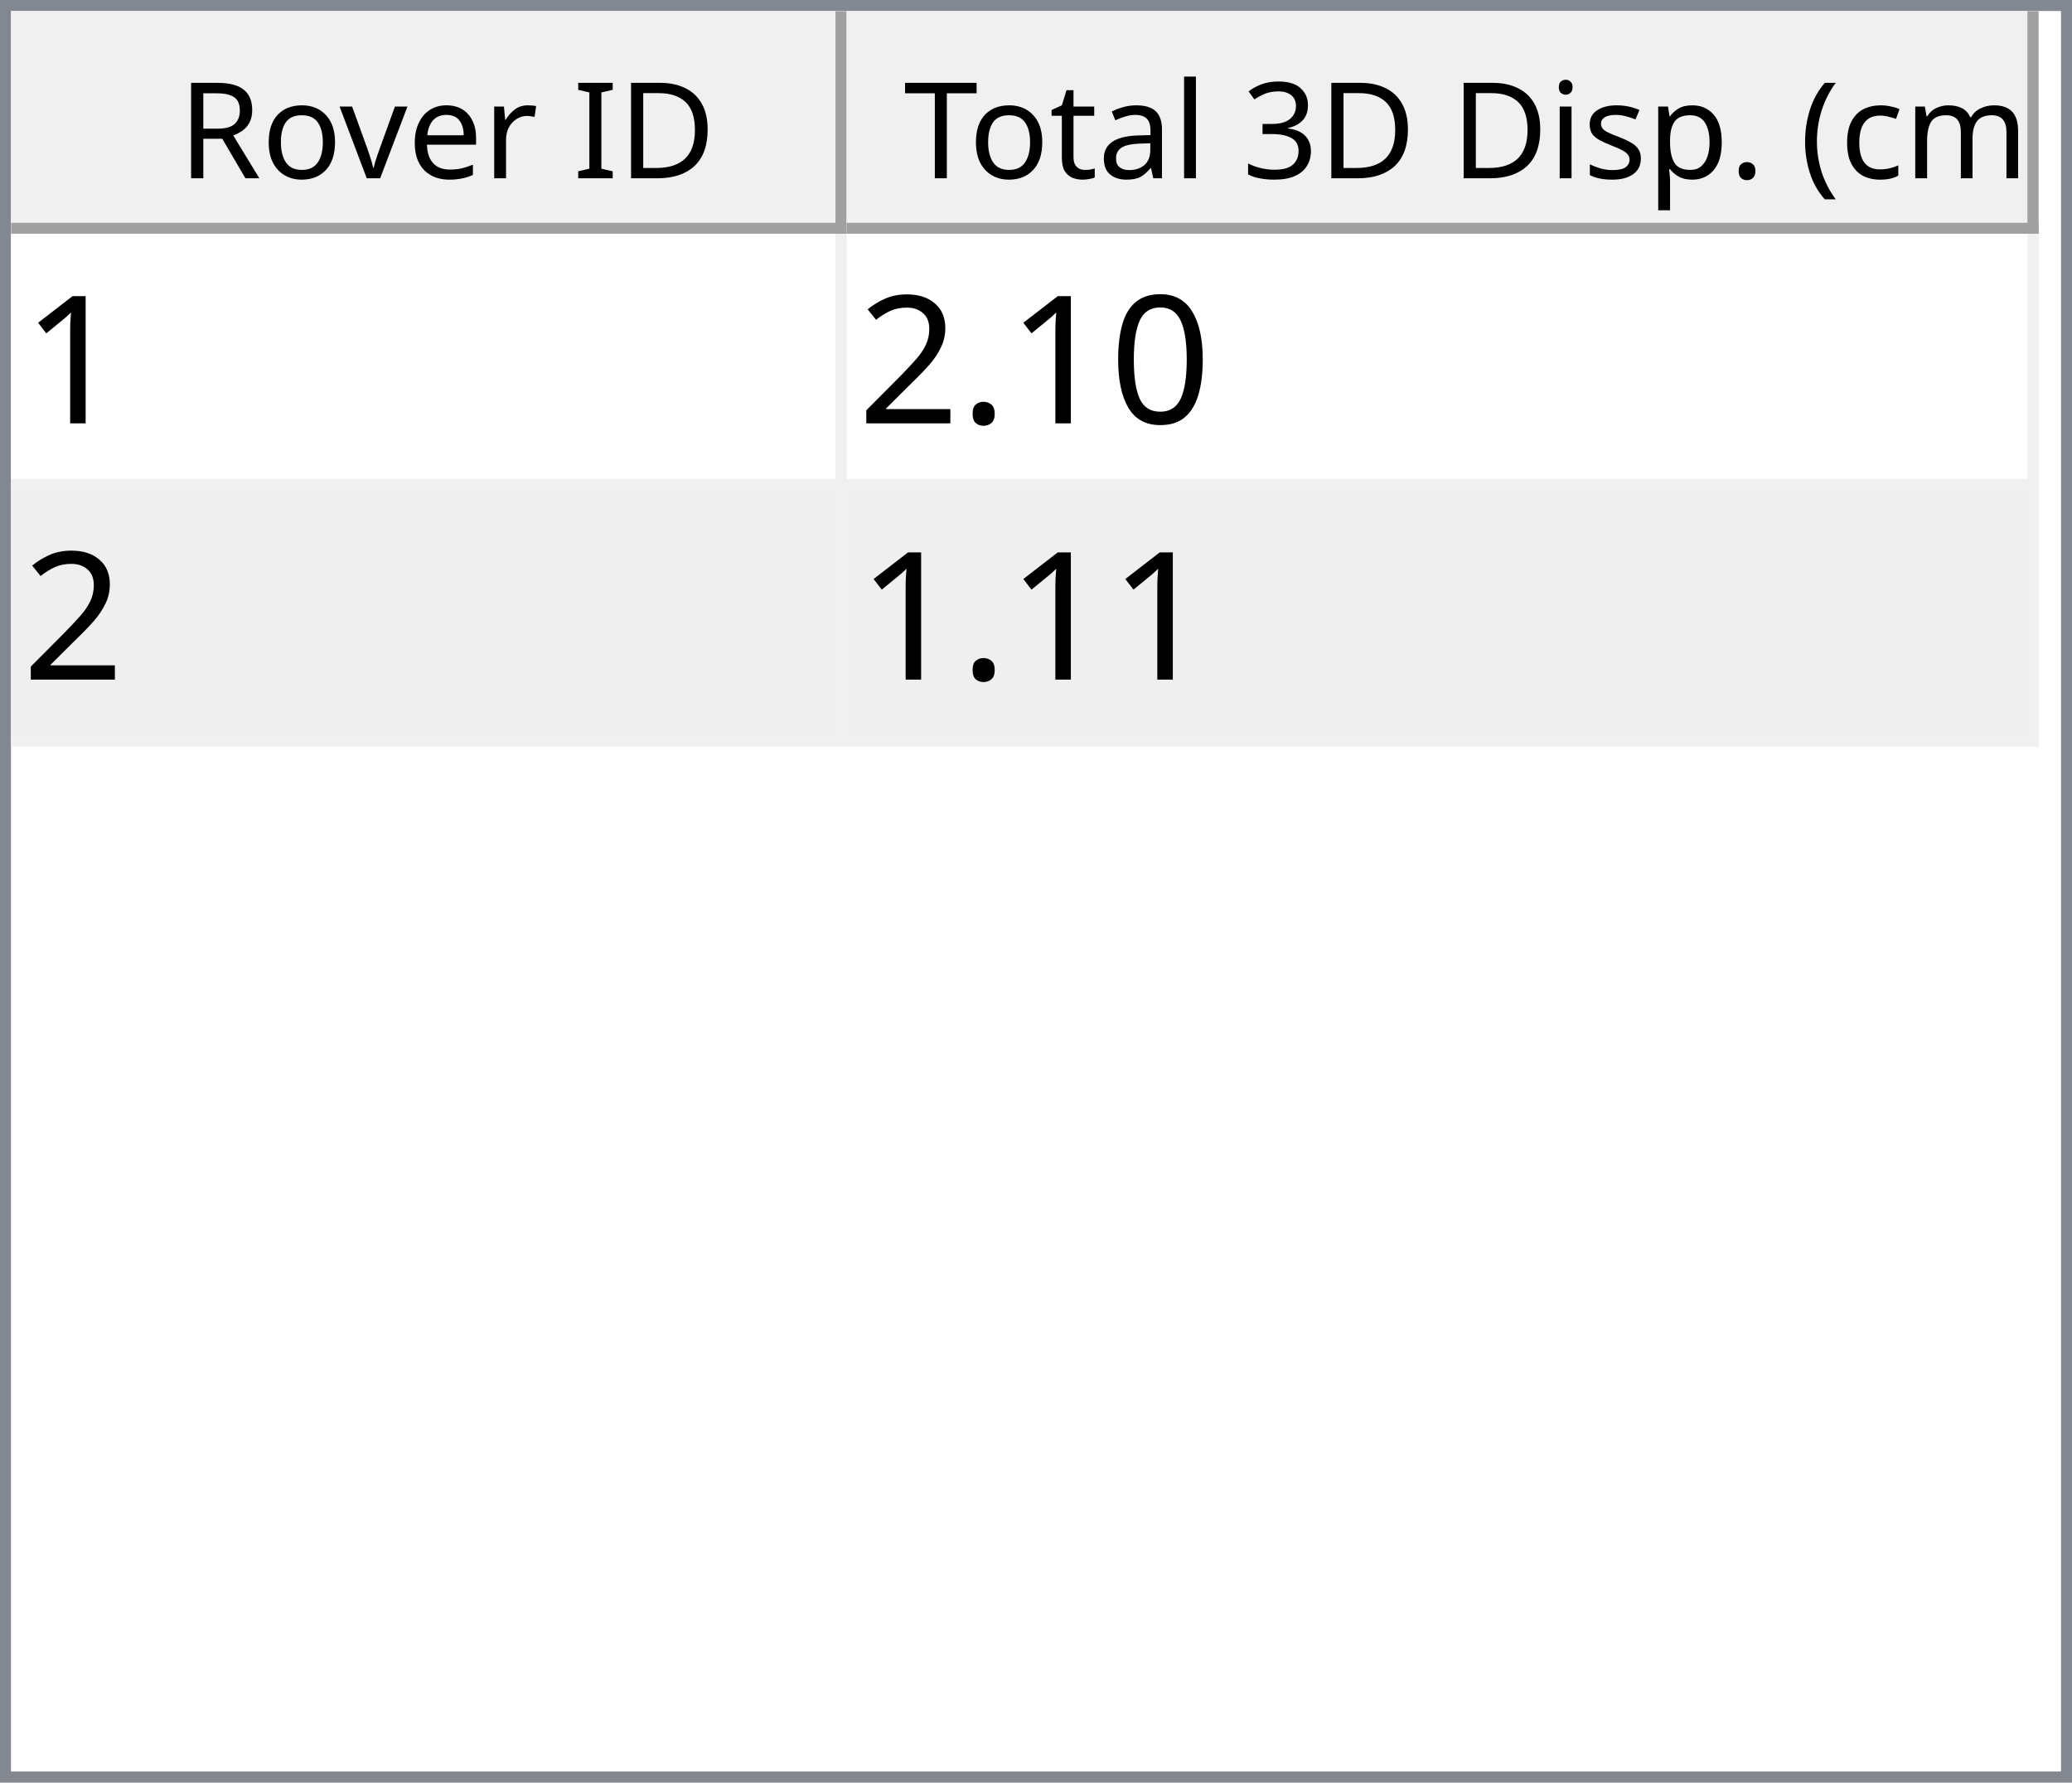
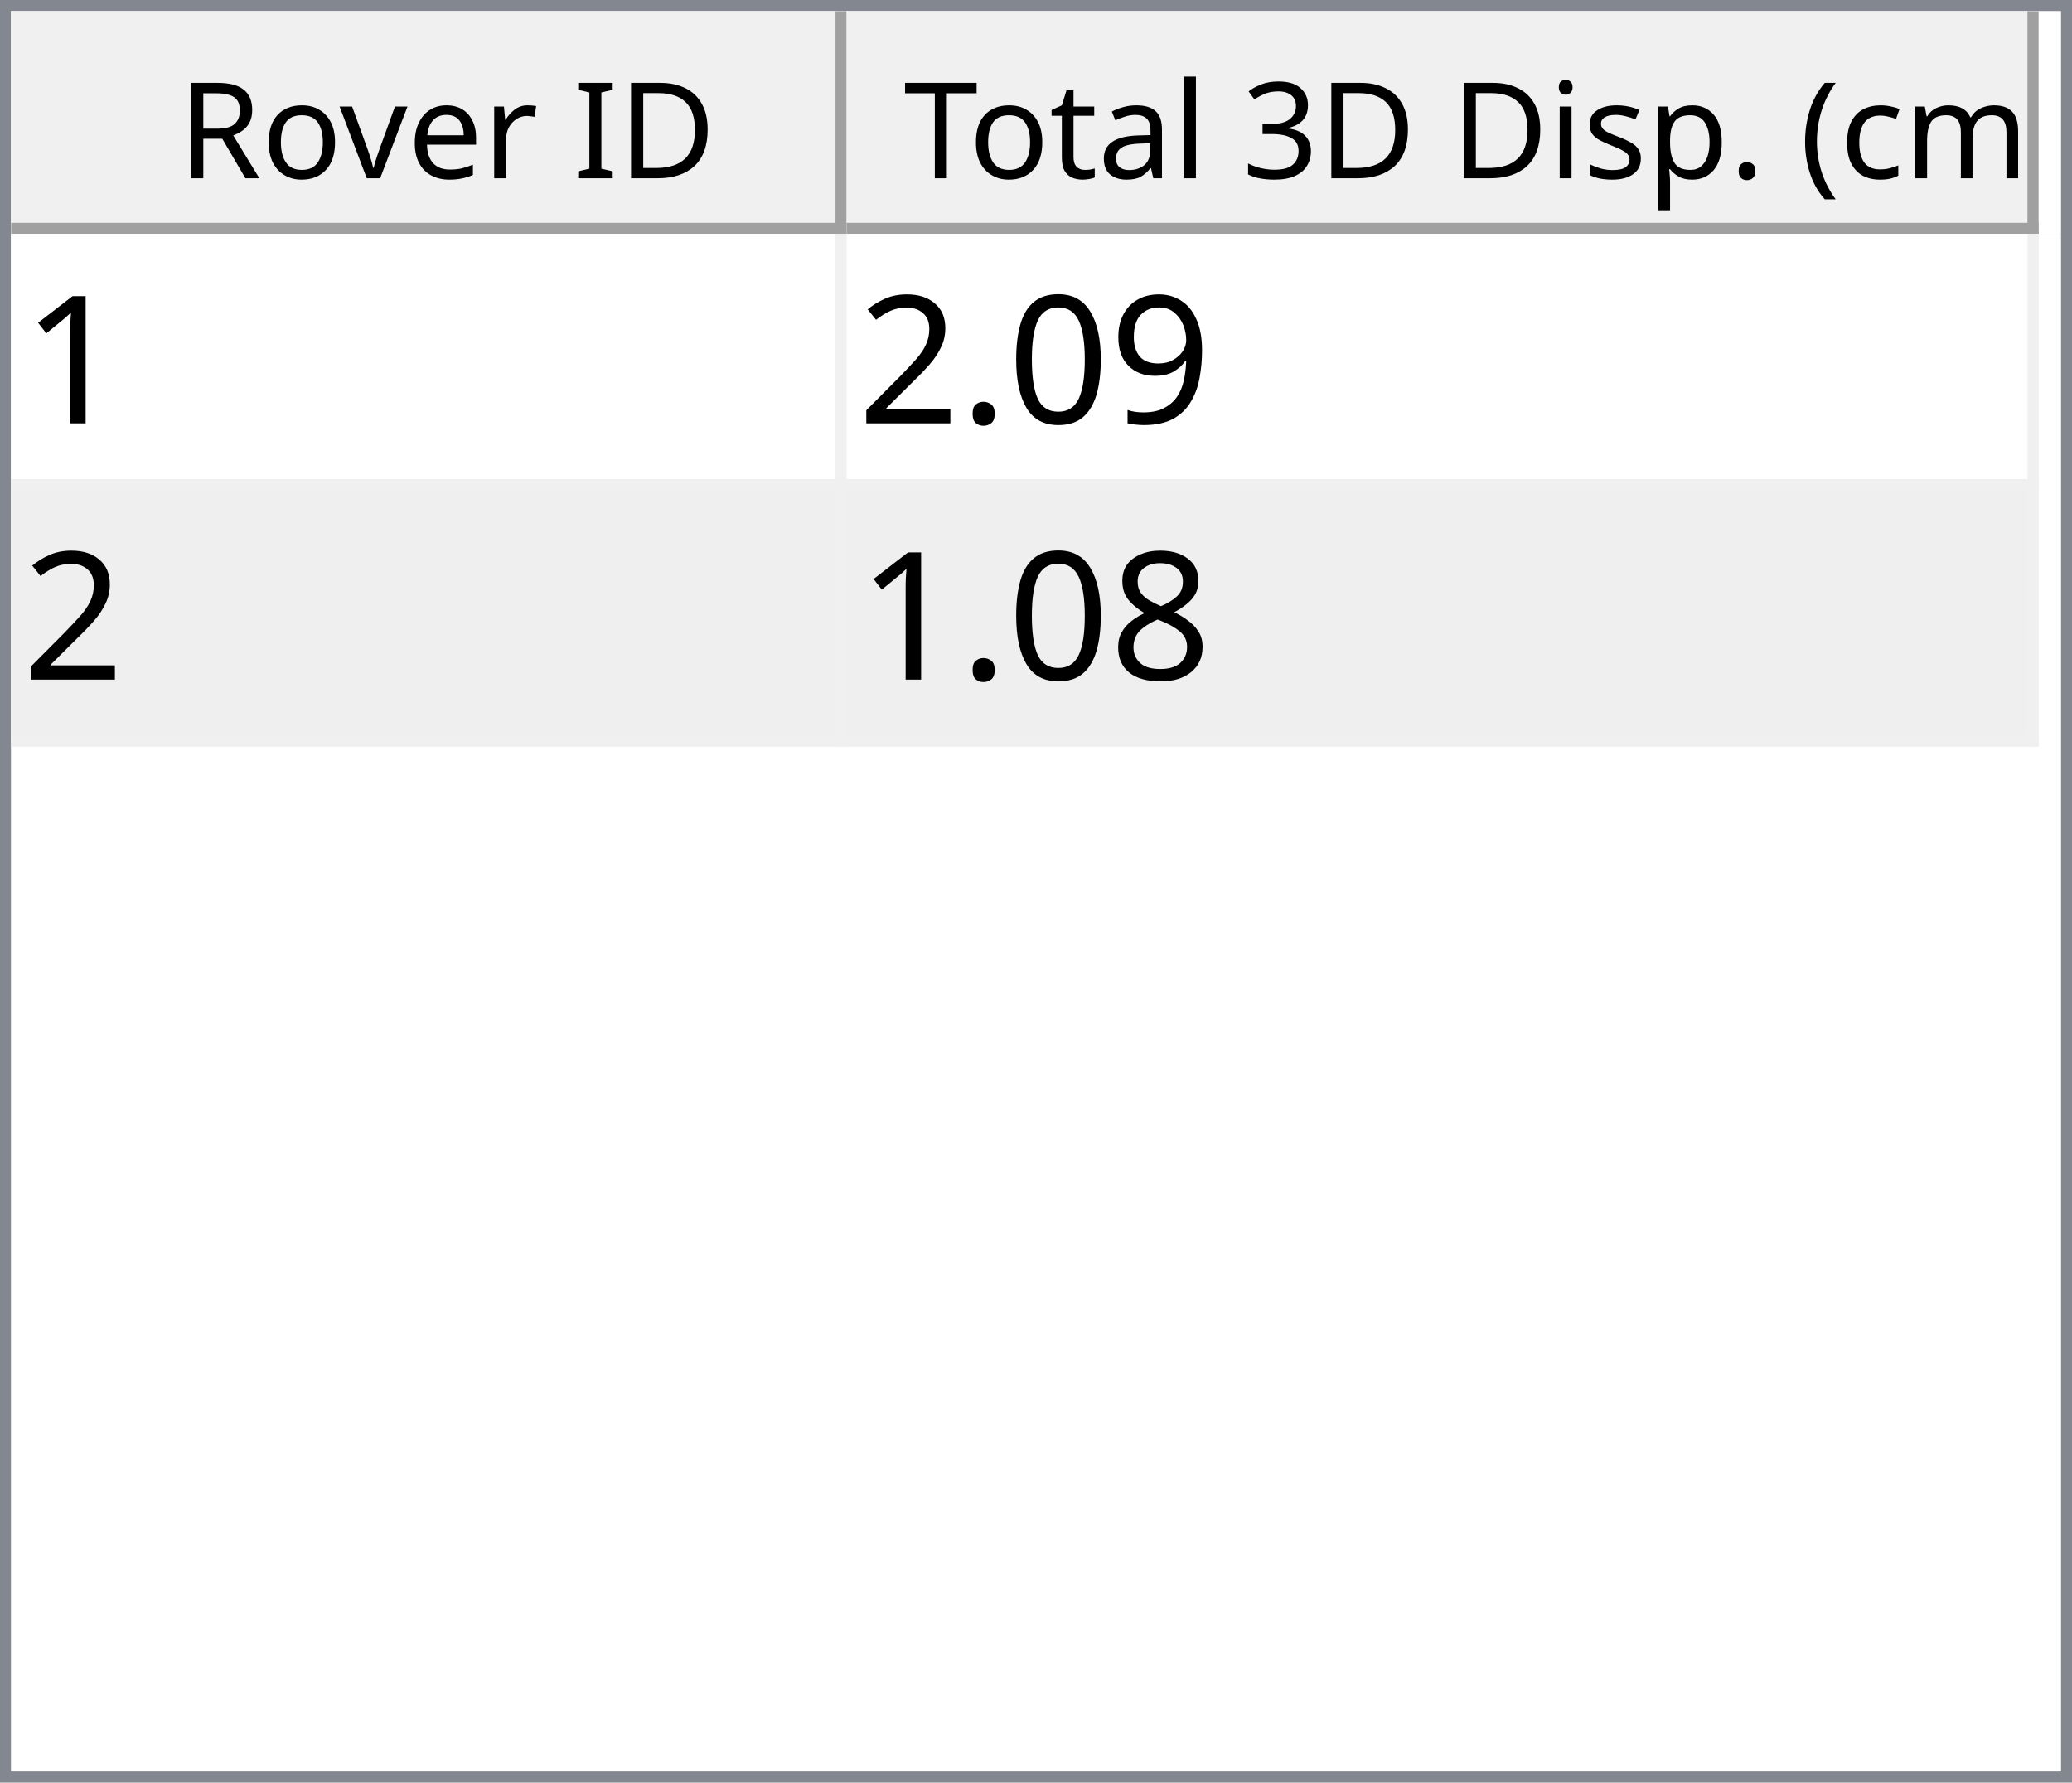
<svg xmlns="http://www.w3.org/2000/svg" style="fill-opacity:1; color-rendering:auto; color-interpolation:auto; text-rendering:auto; stroke:black; stroke-linecap:square; stroke-miterlimit:10; shape-rendering:auto; stroke-opacity:1; fill:black; stroke-dasharray:none; font-weight:normal; stroke-width:1; font-family:'Dialog'; font-style:normal; stroke-linejoin:miter; font-size:12px; stroke-dashoffset:0; image-rendering:auto;" width="186" height="160">
  <defs id="genericDefs" />
  <g>
    <defs id="defs1">
      <clipPath clipPathUnits="userSpaceOnUse" id="clipPath1">
        <path d="M0 0 L186 0 L186 160 L0 160 L0 0 Z" />
      </clipPath>
      <clipPath clipPathUnits="userSpaceOnUse" id="clipPath2">
        <path d="M0 0 L0 160 L186 160 L186 0 Z" />
      </clipPath>
      <clipPath clipPathUnits="userSpaceOnUse" id="clipPath3">
        <path d="M0 0 L0 20 L184 20 L184 0 Z" />
      </clipPath>
      <clipPath clipPathUnits="userSpaceOnUse" id="clipPath4">
        <path d="M0 0 L0 20 L75 20 L75 0 Z" />
      </clipPath>
      <clipPath clipPathUnits="userSpaceOnUse" id="clipPath5">
        <path d="M1 1 L1 19 L74 19 L74 1 Z" />
      </clipPath>
      <clipPath clipPathUnits="userSpaceOnUse" id="clipPath6">
        <path d="M0 0 L0 18 L73 18 L73 0 Z" />
      </clipPath>
      <clipPath clipPathUnits="userSpaceOnUse" id="clipPath7">
        <path d="M-0.5 -0.5 L-0.5 19.5 L74.5 19.5 L74.5 -0.5 Z" />
      </clipPath>
      <clipPath clipPathUnits="userSpaceOnUse" id="clipPath8">
        <path d="M0 0 L0 20 L107 20 L107 0 Z" />
      </clipPath>
      <clipPath clipPathUnits="userSpaceOnUse" id="clipPath9">
        <path d="M1 1 L1 19 L106 19 L106 1 Z" />
      </clipPath>
      <clipPath clipPathUnits="userSpaceOnUse" id="clipPath10">
        <path d="M0 0 L0 18 L105 18 L105 0 Z" />
      </clipPath>
      <clipPath clipPathUnits="userSpaceOnUse" id="clipPath11">
        <path d="M-0.5 -0.5 L-0.5 19.5 L106.5 19.5 L106.5 -0.5 Z" />
      </clipPath>
      <clipPath clipPathUnits="userSpaceOnUse" id="clipPath12">
        <path d="M0 0 L0 138 L184 138 L184 0 Z" />
      </clipPath>
      <clipPath clipPathUnits="userSpaceOnUse" id="clipPath13">
        <path d="M0 0 L0 46 L182 46 L182 0 Z" />
      </clipPath>
      <clipPath clipPathUnits="userSpaceOnUse" id="clipPath14">
        <path d="M-0.5 -0.5 L-0.5 45.5 L181.5 45.5 L181.5 -0.5 Z" />
      </clipPath>
      <clipPath clipPathUnits="userSpaceOnUse" id="clipPath15">
        <path d="M0 0 L0 22 L74 22 L74 0 Z" />
      </clipPath>
      <clipPath clipPathUnits="userSpaceOnUse" id="clipPath16">
        <path d="M0 0 L0 22 L106 22 L106 0 Z" />
      </clipPath>
      <font horiz-adv-x="64.551" id="font1">
        <font-face ascent="107.91" descent="25.098" units-per-em="100" style="font-style:normal; font-family:Segoe UI; font-weight:normal;" />
        <missing-glyph horiz-adv-x="64.551" d="M8.109 0 L8.109 68.266 L56.453 68.266 L56.453 0 L8.109 0 ZM15.328 7.234 L49.219 7.234 L49.219 61.031 L15.328 61.031 L15.328 7.234 Z" />
        <glyph unicode="D" horiz-adv-x="70.117" d="M9.188 0 L9.188 70.016 L28.516 70.016 Q65.531 70.016 65.531 35.891 Q65.531 19.672 55.25 9.836 Q44.969 0 27.734 0 L9.188 0 ZM17.391 62.594 L17.391 7.422 L27.828 7.422 Q41.609 7.422 49.273 14.797 Q56.938 22.172 56.938 35.688 Q56.938 62.594 28.328 62.594 L17.391 62.594 Z" />
        <glyph unicode="I" horiz-adv-x="26.611" d="M17.391 0 L9.188 0 L9.188 70.016 L17.391 70.016 L17.391 0 Z" />
        <glyph unicode=" " horiz-adv-x="27.393" d="" />
        <glyph unicode="r" horiz-adv-x="34.766" d="M34.188 41.891 Q32.078 43.5 28.125 43.5 Q23 43.5 19.555 38.672 Q16.109 33.844 16.109 25.484 L16.109 0 L8.109 0 L8.109 50 L16.109 50 L16.109 39.703 L16.312 39.703 Q18.016 44.969 21.531 47.922 Q25.047 50.875 29.391 50.875 Q32.516 50.875 34.188 50.203 L34.188 41.891 Z" />
        <glyph unicode="e" horiz-adv-x="52.295" d="M48.297 23 L12.984 23 Q13.188 14.656 17.484 10.109 Q21.781 5.562 29.297 5.562 Q37.75 5.562 44.828 11.141 L44.828 3.609 Q38.234 -1.172 27.391 -1.172 Q16.797 -1.172 10.742 5.641 Q4.688 12.453 4.688 24.812 Q4.688 36.469 11.305 43.82 Q17.922 51.172 27.734 51.172 Q37.547 51.172 42.922 44.828 Q48.297 38.484 48.297 27.203 L48.297 23 ZM40.094 29.781 Q40.047 36.719 36.75 40.578 Q33.453 44.438 27.594 44.438 Q21.922 44.438 17.969 40.383 Q14.016 36.328 13.094 29.781 L40.094 29.781 Z" />
        <glyph unicode="v" horiz-adv-x="47.9" d="M47.406 50 L27.484 0 L19.625 0 L0.688 50 L9.469 50 L22.172 13.672 Q23.578 9.672 23.922 6.688 L24.125 6.688 Q24.609 10.453 25.688 13.484 L38.969 50 L47.406 50 Z" />
        <glyph unicode="o" horiz-adv-x="58.594" d="M29 -1.172 Q17.922 -1.172 11.305 5.836 Q4.688 12.844 4.688 24.422 Q4.688 37.016 11.57 44.094 Q18.453 51.172 30.172 51.172 Q41.359 51.172 47.633 44.289 Q53.906 37.406 53.906 25.203 Q53.906 13.234 47.141 6.031 Q40.375 -1.172 29 -1.172 ZM29.594 44.438 Q21.875 44.438 17.383 39.188 Q12.891 33.938 12.891 24.703 Q12.891 15.828 17.43 10.695 Q21.969 5.562 29.594 5.562 Q37.359 5.562 41.531 10.594 Q45.703 15.625 45.703 24.906 Q45.703 34.281 41.531 39.359 Q37.359 44.438 29.594 44.438 Z" />
        <glyph unicode="R" horiz-adv-x="59.814" d="M59.375 0 L49.609 0 L37.891 19.625 Q36.281 22.359 34.766 24.289 Q33.25 26.219 31.664 27.438 Q30.078 28.656 28.25 29.219 Q26.422 29.781 24.125 29.781 L17.391 29.781 L17.391 0 L9.188 0 L9.188 70.016 L30.078 70.016 Q34.672 70.016 38.555 68.867 Q42.438 67.719 45.289 65.375 Q48.141 63.031 49.758 59.547 Q51.375 56.062 51.375 51.375 Q51.375 47.703 50.273 44.656 Q49.172 41.609 47.148 39.211 Q45.125 36.812 42.266 35.133 Q39.406 33.453 35.844 32.516 L35.844 32.328 Q37.594 31.547 38.891 30.547 Q40.188 29.547 41.359 28.18 Q42.531 26.812 43.68 25.078 Q44.828 23.344 46.234 21.047 L59.375 0 ZM17.391 62.594 L17.391 37.203 L28.516 37.203 Q31.594 37.203 34.203 38.133 Q36.812 39.062 38.719 40.797 Q40.625 42.531 41.703 45.047 Q42.781 47.562 42.781 50.688 Q42.781 56.297 39.141 59.445 Q35.5 62.594 28.609 62.594 L17.391 62.594 Z" />
        <glyph unicode=")" horiz-adv-x="30.176" d="M8.297 -15.922 L1.172 -15.922 Q16.406 2.344 16.406 26.812 Q16.406 51.469 1.078 70.016 L8.297 70.016 Q23.531 52.156 23.531 26.703 Q23.531 1.375 8.297 -15.922 Z" />
        <glyph unicode="m" horiz-adv-x="86.133" d="M79.109 0 L71.094 0 L71.094 28.719 Q71.094 37.016 68.531 40.727 Q65.969 44.438 59.906 44.438 Q54.781 44.438 51.195 39.75 Q47.609 35.062 47.609 28.516 L47.609 0 L39.594 0 L39.594 29.688 Q39.594 44.438 28.219 44.438 Q22.953 44.438 19.531 40.016 Q16.109 35.594 16.109 28.516 L16.109 0 L8.109 0 L8.109 50 L16.109 50 L16.109 42.094 L16.312 42.094 Q21.625 51.172 31.844 51.172 Q36.969 51.172 40.773 48.312 Q44.578 45.453 46 40.828 Q51.562 51.172 62.594 51.172 Q79.109 51.172 79.109 30.812 L79.109 0 Z" />
        <glyph unicode="c" horiz-adv-x="46.191" d="M42.188 2.297 Q36.422 -1.172 28.516 -1.172 Q17.828 -1.172 11.258 5.789 Q4.688 12.75 4.688 23.828 Q4.688 36.188 11.766 43.68 Q18.844 51.172 30.672 51.172 Q37.25 51.172 42.281 48.734 L42.281 40.531 Q36.719 44.438 30.375 44.438 Q22.703 44.438 17.797 38.945 Q12.891 33.453 12.891 24.516 Q12.891 15.719 17.508 10.641 Q22.125 5.562 29.891 5.562 Q36.422 5.562 42.188 9.906 L42.188 2.297 Z" />
        <glyph unicode="(" horiz-adv-x="30.176" d="M29.109 -15.922 L21.969 -15.922 Q6.844 1.375 6.844 26.703 Q6.844 52.156 21.969 70.016 L29.203 70.016 Q13.875 51.469 13.875 26.812 Q13.875 2.344 29.109 -15.922 Z" />
        <glyph unicode="." horiz-adv-x="21.68" d="M10.891 -1.078 Q8.641 -1.078 7.055 0.539 Q5.469 2.156 5.469 4.391 Q5.469 6.641 7.055 8.273 Q8.641 9.906 10.891 9.906 Q13.188 9.906 14.797 8.273 Q16.406 6.641 16.406 4.391 Q16.406 2.156 14.797 0.539 Q13.188 -1.078 10.891 -1.078 Z" />
        <glyph unicode="p" horiz-adv-x="58.789" d="M16.312 7.234 L16.109 7.234 L16.109 -23 L8.109 -23 L8.109 50 L16.109 50 L16.109 41.219 L16.312 41.219 Q22.219 51.172 33.594 51.172 Q43.266 51.172 48.688 44.461 Q54.109 37.75 54.109 26.469 Q54.109 13.922 48 6.375 Q41.891 -1.172 31.297 -1.172 Q21.578 -1.172 16.312 7.234 ZM16.109 27.391 L16.109 20.406 Q16.109 14.203 20.141 9.883 Q24.172 5.562 30.375 5.562 Q37.641 5.562 41.773 11.133 Q45.906 16.703 45.906 26.609 Q45.906 34.969 42.047 39.703 Q38.188 44.438 31.594 44.438 Q24.609 44.438 20.359 39.578 Q16.109 34.719 16.109 27.391 Z" />
        <glyph unicode="s" horiz-adv-x="42.432" d="M5.078 1.812 L5.078 10.406 Q11.625 5.562 19.484 5.562 Q30.031 5.562 30.031 12.594 Q30.031 14.594 29.125 15.992 Q28.219 17.391 26.68 18.461 Q25.141 19.531 23.07 20.383 Q21 21.234 18.609 22.172 Q15.281 23.484 12.766 24.828 Q10.25 26.172 8.57 27.859 Q6.891 29.547 6.031 31.695 Q5.172 33.844 5.172 36.719 Q5.172 40.234 6.789 42.945 Q8.406 45.656 11.086 47.484 Q13.766 49.312 17.211 50.242 Q20.656 51.172 24.312 51.172 Q30.812 51.172 35.938 48.922 L35.938 40.828 Q30.422 44.438 23.25 44.438 Q21 44.438 19.195 43.922 Q17.391 43.406 16.094 42.477 Q14.797 41.547 14.086 40.258 Q13.375 38.969 13.375 37.406 Q13.375 35.453 14.086 34.133 Q14.797 32.812 16.164 31.789 Q17.531 30.766 19.484 29.938 Q21.438 29.109 23.922 28.125 Q27.25 26.859 29.883 25.516 Q32.516 24.172 34.375 22.484 Q36.234 20.797 37.234 18.602 Q38.234 16.406 38.234 13.375 Q38.234 9.672 36.602 6.938 Q34.969 4.203 32.234 2.398 Q29.5 0.594 25.93 -0.289 Q22.359 -1.172 18.453 -1.172 Q10.75 -1.172 5.078 1.812 Z" />
        <glyph unicode="i" horiz-adv-x="24.219" d="M12.203 62.703 Q10.062 62.703 8.547 64.164 Q7.031 65.625 7.031 67.875 Q7.031 70.125 8.547 71.609 Q10.062 73.094 12.203 73.094 Q14.406 73.094 15.945 71.609 Q17.484 70.125 17.484 67.875 Q17.484 65.719 15.945 64.211 Q14.406 62.703 12.203 62.703 ZM16.109 0 L8.109 0 L8.109 50 L16.109 50 L16.109 0 Z" />
        <glyph unicode="3" horiz-adv-x="53.906" d="M46.531 19.828 Q46.531 15.094 44.75 11.211 Q42.969 7.328 39.719 4.57 Q36.469 1.812 31.93 0.297 Q27.391 -1.219 21.922 -1.219 Q11.922 -1.219 6 2.594 L6 11.188 Q13.094 5.609 22.219 5.609 Q25.875 5.609 28.828 6.539 Q31.781 7.469 33.906 9.227 Q36.031 10.984 37.18 13.477 Q38.328 15.969 38.328 19.094 Q38.328 32.812 18.797 32.812 L12.984 32.812 L12.984 39.594 L18.5 39.594 Q35.797 39.594 35.797 52.484 Q35.797 64.406 22.609 64.406 Q15.188 64.406 8.688 59.422 L8.688 67.188 Q15.375 71.188 24.609 71.188 Q29 71.188 32.57 69.969 Q36.141 68.75 38.68 66.555 Q41.219 64.359 42.609 61.281 Q44 58.203 44 54.5 Q44 40.672 30.031 36.719 L30.031 36.531 Q33.594 36.141 36.625 34.797 Q39.656 33.453 41.852 31.305 Q44.047 29.156 45.289 26.25 Q46.531 23.344 46.531 19.828 Z" />
        <glyph unicode="l" horiz-adv-x="24.219" d="M16.109 0 L8.109 0 L8.109 74.031 L16.109 74.031 L16.109 0 Z" />
        <glyph unicode="a" horiz-adv-x="50.879" d="M43.891 0 L35.891 0 L35.891 7.812 L35.688 7.812 Q30.469 -1.172 20.312 -1.172 Q12.844 -1.172 8.617 2.781 Q4.391 6.734 4.391 13.281 Q4.391 27.297 20.906 29.594 L35.891 31.688 Q35.891 44.438 25.594 44.438 Q16.547 44.438 9.281 38.281 L9.281 46.484 Q16.656 51.172 26.266 51.172 Q43.891 51.172 43.891 32.516 L43.891 0 ZM35.891 25.297 L23.828 23.641 Q18.266 22.859 15.43 20.875 Q12.594 18.891 12.594 13.875 Q12.594 10.203 15.211 7.883 Q17.828 5.562 22.172 5.562 Q28.125 5.562 32.008 9.742 Q35.891 13.922 35.891 20.312 L35.891 25.297 Z" />
        <glyph unicode="t" horiz-adv-x="33.887" d="M31.297 0.484 Q28.469 -1.078 23.828 -1.078 Q10.688 -1.078 10.688 13.578 L10.688 43.172 L2.094 43.172 L2.094 50 L10.688 50 L10.688 62.203 L18.703 64.797 L18.703 50 L31.297 50 L31.297 43.172 L18.703 43.172 L18.703 14.984 Q18.703 9.969 20.414 7.82 Q22.125 5.672 26.078 5.672 Q29.109 5.672 31.297 7.328 L31.297 0.484 Z" />
        <glyph unicode="T" horiz-adv-x="52.393" d="M50.594 62.594 L30.375 62.594 L30.375 0 L22.172 0 L22.172 62.594 L2 62.594 L2 70.016 L50.594 70.016 L50.594 62.594 Z" />
      </font>
      <font horiz-adv-x="75.0" id="font2">
        <font-face ascent="100.537" descent="21.973" units-per-em="100" style="font-style:normal; font-family:sans-serif; font-weight:normal;" />
        <missing-glyph horiz-adv-x="75.0" d="M12.5 0 L12.5 62.5 L62.5 62.5 L62.5 0 L12.5 0 ZM14.062 1.562 L60.938 1.562 L60.938 60.938 L14.062 60.938 L14.062 1.562 Z" />
        <glyph unicode="1" horiz-adv-x="55.615" d="M37.25 0 L28.469 0 L28.469 56 Q25.297 52.984 20.141 49.953 Q14.984 46.922 10.891 45.406 L10.891 53.906 Q18.266 57.375 23.781 62.305 Q29.297 67.234 31.594 71.875 L37.25 71.875 L37.25 0 Z" />
+         <glyph unicode="9" horiz-adv-x="55.615" d="M5.469 16.547 L13.922 17.328 Q14.984 11.375 18.016 8.688 Q21.047 6 25.781 6 Q29.828 6 32.883 7.859 Q35.938 9.719 37.891 12.82 Q39.844 15.922 41.164 21.195 Q42.484 26.469 42.484 31.938 Q42.484 32.516 42.438 33.688 Q39.797 29.5 35.234 26.883 Q30.672 24.266 25.344 24.266 Q16.453 24.266 10.305 30.711 Q4.156 37.156 4.156 47.703 Q4.156 58.594 10.578 65.234 Q17 71.875 26.656 71.875 Q33.641 71.875 39.43 68.117 Q45.219 64.359 48.219 57.398 Q51.219 50.438 51.219 37.25 Q51.219 23.531 48.242 15.406 Q45.266 7.281 39.383 3.031 Q33.5 -1.219 25.594 -1.219 Q17.188 -1.219 11.867 3.445 Q6.547 8.109 5.469 16.547 ZM41.453 48.141 Q41.453 55.719 37.43 60.156 Q33.406 64.594 27.734 64.594 Q21.875 64.594 17.531 59.812 Q13.188 55.031 13.188 47.406 Q13.188 40.578 17.312 36.305 Q21.438 32.031 27.484 32.031 Q33.594 32.031 37.523 36.305 Q41.453 40.578 41.453 48.141 Z" />
        <glyph unicode="0" horiz-adv-x="55.615" d="M4.156 35.297 Q4.156 48 6.766 55.742 Q9.375 63.484 14.523 67.68 Q19.672 71.875 27.484 71.875 Q33.25 71.875 37.594 69.555 Q41.938 67.234 44.773 62.867 Q47.609 58.5 49.219 52.227 Q50.828 45.953 50.828 35.297 Q50.828 22.703 48.242 14.969 Q45.656 7.234 40.508 3.008 Q35.359 -1.219 27.484 -1.219 Q17.141 -1.219 11.234 6.203 Q4.156 15.141 4.156 35.297 ZM13.188 35.297 Q13.188 17.672 17.312 11.836 Q21.438 6 27.484 6 Q33.547 6 37.672 11.859 Q41.797 17.719 41.797 35.297 Q41.797 52.984 37.672 58.789 Q33.547 64.594 27.391 64.594 Q21.344 64.594 17.719 59.469 Q13.188 52.938 13.188 35.297 Z" />
        <glyph unicode="." horiz-adv-x="27.783" d="M9.078 0 L9.078 10.016 L19.094 10.016 L19.094 0 L9.078 0 Z" />
        <glyph unicode="2" horiz-adv-x="55.615" d="M50.344 8.453 L50.344 0 L3.031 0 Q2.938 3.172 4.047 6.109 Q5.859 10.938 9.836 15.625 Q13.812 20.312 21.344 26.469 Q33.016 36.031 37.117 41.625 Q41.219 47.219 41.219 52.203 Q41.219 57.422 37.477 61.008 Q33.734 64.594 27.734 64.594 Q21.391 64.594 17.578 60.789 Q13.766 56.984 13.719 50.25 L4.688 51.172 Q5.609 61.281 11.664 66.578 Q17.719 71.875 27.938 71.875 Q38.234 71.875 44.242 66.164 Q50.25 60.453 50.25 52 Q50.25 47.703 48.492 43.555 Q46.734 39.406 42.656 34.812 Q38.578 30.219 29.109 22.219 Q21.188 15.578 18.945 13.211 Q16.703 10.844 15.234 8.453 L50.344 8.453 Z" />
+         <glyph unicode="8" horiz-adv-x="55.615" d="M17.672 38.812 Q12.203 40.828 9.57 44.539 Q6.938 48.25 6.938 53.422 Q6.938 61.234 12.555 66.555 Q18.172 71.875 27.484 71.875 Q36.859 71.875 42.578 66.43 Q48.297 60.984 48.297 53.172 Q48.297 48.188 45.68 44.508 Q43.062 40.828 37.75 38.812 Q44.344 36.672 47.781 31.883 Q51.219 27.094 51.219 20.453 Q51.219 11.281 44.727 5.031 Q38.234 -1.219 27.641 -1.219 Q17.047 -1.219 10.547 5.055 Q4.047 11.328 4.047 20.703 Q4.047 27.688 7.594 32.398 Q11.141 37.109 17.672 38.812 ZM15.922 53.719 Q15.922 48.641 19.195 45.414 Q22.469 42.188 27.688 42.188 Q32.766 42.188 36.016 45.383 Q39.266 48.578 39.266 53.219 Q39.266 58.062 35.914 61.359 Q32.562 64.656 27.594 64.656 Q22.562 64.656 19.242 61.43 Q15.922 58.203 15.922 53.719 ZM13.094 20.656 Q13.094 16.891 14.875 13.375 Q16.656 9.859 20.172 7.93 Q23.688 6 27.734 6 Q34.031 6 38.133 10.055 Q42.234 14.109 42.234 20.359 Q42.234 26.703 38.016 30.859 Q33.797 35.016 27.438 35.016 Q21.234 35.016 17.164 30.914 Q13.094 26.812 13.094 20.656 Z" />
      </font>
    </defs>
    <g style="fill:white; stroke:white;">
      <rect x="0" y="0" width="186" style="clip-path:url(#clipPath1); stroke:none;" height="160" />
    </g>
    <g style="fill:white; text-rendering:optimizeSpeed; color-rendering:optimizeSpeed; image-rendering:optimizeSpeed; shape-rendering:crispEdges; stroke:white; color-interpolation:sRGB;">
      <rect x="0" width="186" height="160" y="0" style="stroke:none;" />
      <path style="stroke:none;" d="M0 160 L186 160 L186 0 L0 0 Z" />
    </g>
    <g style="fill:rgb(240,240,240); font-family:'Segoe UI'; stroke:rgb(240,240,240);">
      <rect x="0" y="0" width="186" style="clip-path:url(#clipPath2); stroke:none;" height="160" />
    </g>
    <g style="fill:rgb(130,135,144); font-family:'Segoe UI'; stroke:rgb(130,135,144);">
      <path d="M0 0 L186 0 L186 160 L0 160 L0 0 ZM1 1 L185 1 L185 159 L1 159 L1 1 Z" style="fill-rule:evenodd; clip-path:url(#clipPath2); stroke:none;" />
    </g>
    <g style="fill:white; font-family:'Segoe UI'; stroke:white;" transform="translate(1,1)">
      <rect x="0" y="0" width="184" style="clip-path:url(#clipPath3); stroke:none;" height="20" />
    </g>
    <g style="fill:rgb(240,240,240); font-family:'Segoe UI'; stroke:rgb(240,240,240);" transform="translate(1,1)">
      <rect x="0" y="0" width="75" style="clip-path:url(#clipPath4); stroke:none;" height="20" />
    </g>
    <g style="font-family:'Segoe UI';" transform="translate(2,2)">
      <text x="14" xml:space="preserve" y="14" style="clip-path:url(#clipPath6); stroke:none;">Rover ID</text>
    </g>
    <g style="fill:rgb(160,160,160); font-family:'Segoe UI'; stroke:rgb(160,160,160); stroke-linejoin:bevel;" transform="translate(1.5,1.5)">
      <line x1="74" x2="74" y1="0" style="fill:none; clip-path:url(#clipPath7);" y2="19" />
    </g>
    <g style="fill:rgb(160,160,160); font-family:'Segoe UI'; stroke:rgb(160,160,160); stroke-linejoin:bevel;" transform="matrix(1,0,0,1,1,1) translate(0.5,0.5)">
      <line x1="0" x2="74" y1="19" style="fill:none; clip-path:url(#clipPath7);" y2="19" />
    </g>
    <g style="fill:rgb(240,240,240); font-family:'Segoe UI'; stroke:rgb(240,240,240);" transform="translate(76,1)">
      <rect x="0" y="0" width="107" style="clip-path:url(#clipPath8); stroke:none;" height="20" />
    </g>
    <g style="font-family:'Segoe UI';" transform="translate(77,2)">
      <text x="1" xml:space="preserve" y="14" style="clip-path:url(#clipPath10); stroke:none;"> Total 3D Disp. (cm)</text>
    </g>
    <g style="fill:rgb(160,160,160); font-family:'Segoe UI'; stroke:rgb(160,160,160); stroke-linejoin:bevel;" transform="translate(76.5,1.5)">
      <line x1="106" x2="106" y1="0" style="fill:none; clip-path:url(#clipPath11);" y2="19" />
    </g>
    <g style="fill:rgb(160,160,160); font-family:'Segoe UI'; stroke:rgb(160,160,160); stroke-linejoin:bevel;" transform="matrix(1,0,0,1,76,1) translate(0.5,0.5)">
      <line x1="0" x2="106" y1="19" style="fill:none; clip-path:url(#clipPath11);" y2="19" />
    </g>
    <g style="fill:white; font-family:'Segoe UI'; stroke:white;" transform="translate(1,21)">
      <rect x="0" y="0" width="184" style="clip-path:url(#clipPath12); stroke:none;" height="138" />
    </g>
    <g style="fill:rgb(240,240,240); font-size:16px; font-family:sans-serif; stroke:rgb(240,240,240);" transform="translate(1,21)">
      <rect x="0" y="0" width="182" style="clip-path:url(#clipPath13); stroke:none;" height="46" />
      <line transform="translate(0.5,0.5)" x1="0" x2="181" y1="22" style="clip-path:url(#clipPath14); fill:none; stroke-linejoin:bevel;" y2="22" />
    </g>
    <g transform="matrix(1,0,0,1,1,21) translate(0.5,0.5)" style="fill:rgb(240,240,240); font-size:16px; font-family:sans-serif; stroke:rgb(240,240,240); stroke-linejoin:bevel;">
      <line x1="0" x2="181" y1="45" style="fill:none; clip-path:url(#clipPath14);" y2="45" />
    </g>
    <g transform="matrix(1,0,0,1,1,21) translate(0.5,0.5)" style="fill:rgb(240,240,240); font-size:16px; font-family:sans-serif; stroke:rgb(240,240,240); stroke-linejoin:bevel;">
      <line x1="74" x2="74" y1="0" style="fill:none; clip-path:url(#clipPath14);" y2="45" />
    </g>
    <g transform="matrix(1,0,0,1,1,21) translate(0.5,0.5)" style="fill:rgb(240,240,240); font-size:16px; font-family:sans-serif; stroke:rgb(240,240,240); stroke-linejoin:bevel;">
      <line x1="181" x2="181" y1="0" style="fill:none; clip-path:url(#clipPath14);" y2="45" />
    </g>
    <g style="fill:white; font-size:16px; font-family:sans-serif; stroke:white;" transform="matrix(1,0,0,1,1,21)">
      <rect x="0" y="0" width="74" style="clip-path:url(#clipPath15); stroke:none;" height="22" />
      <text x="1" y="17" style="fill:black; clip-path:url(#clipPath15); stroke:none;" xml:space="preserve">1</text>
    </g>
    <g style="fill:white; font-size:16px; font-family:sans-serif; stroke:white;" transform="matrix(1,0,0,1,1,21) translate(75,0)">
      <rect x="0" y="0" width="106" style="clip-path:url(#clipPath16); stroke:none;" height="22" />
-       <text x="1" y="17" style="fill:black; clip-path:url(#clipPath16); stroke:none;" xml:space="preserve">2.10</text>
+       <text x="1" y="17" style="fill:black; clip-path:url(#clipPath16); stroke:none;" xml:space="preserve">2.09</text>
    </g>
    <g style="fill:rgb(239,239,239); font-size:16px; font-family:sans-serif; stroke:rgb(239,239,239);" transform="matrix(1,0,0,1,1,21) translate(0,23)">
      <rect x="0" y="0" width="74" style="clip-path:url(#clipPath15); stroke:none;" height="22" />
      <text x="1" y="17" style="fill:black; clip-path:url(#clipPath15); stroke:none;" xml:space="preserve">2</text>
    </g>
    <g style="fill:rgb(239,239,239); font-size:16px; font-family:sans-serif; stroke:rgb(239,239,239);" transform="matrix(1,0,0,1,1,21) translate(75,23)">
      <rect x="0" y="0" width="106" style="clip-path:url(#clipPath16); stroke:none;" height="22" />
-       <text x="1" y="17" style="fill:black; clip-path:url(#clipPath16); stroke:none;" xml:space="preserve">1.11</text>
+       <text x="1" y="17" style="fill:black; clip-path:url(#clipPath16); stroke:none;" xml:space="preserve">1.08</text>
    </g>
  </g>
</svg>
